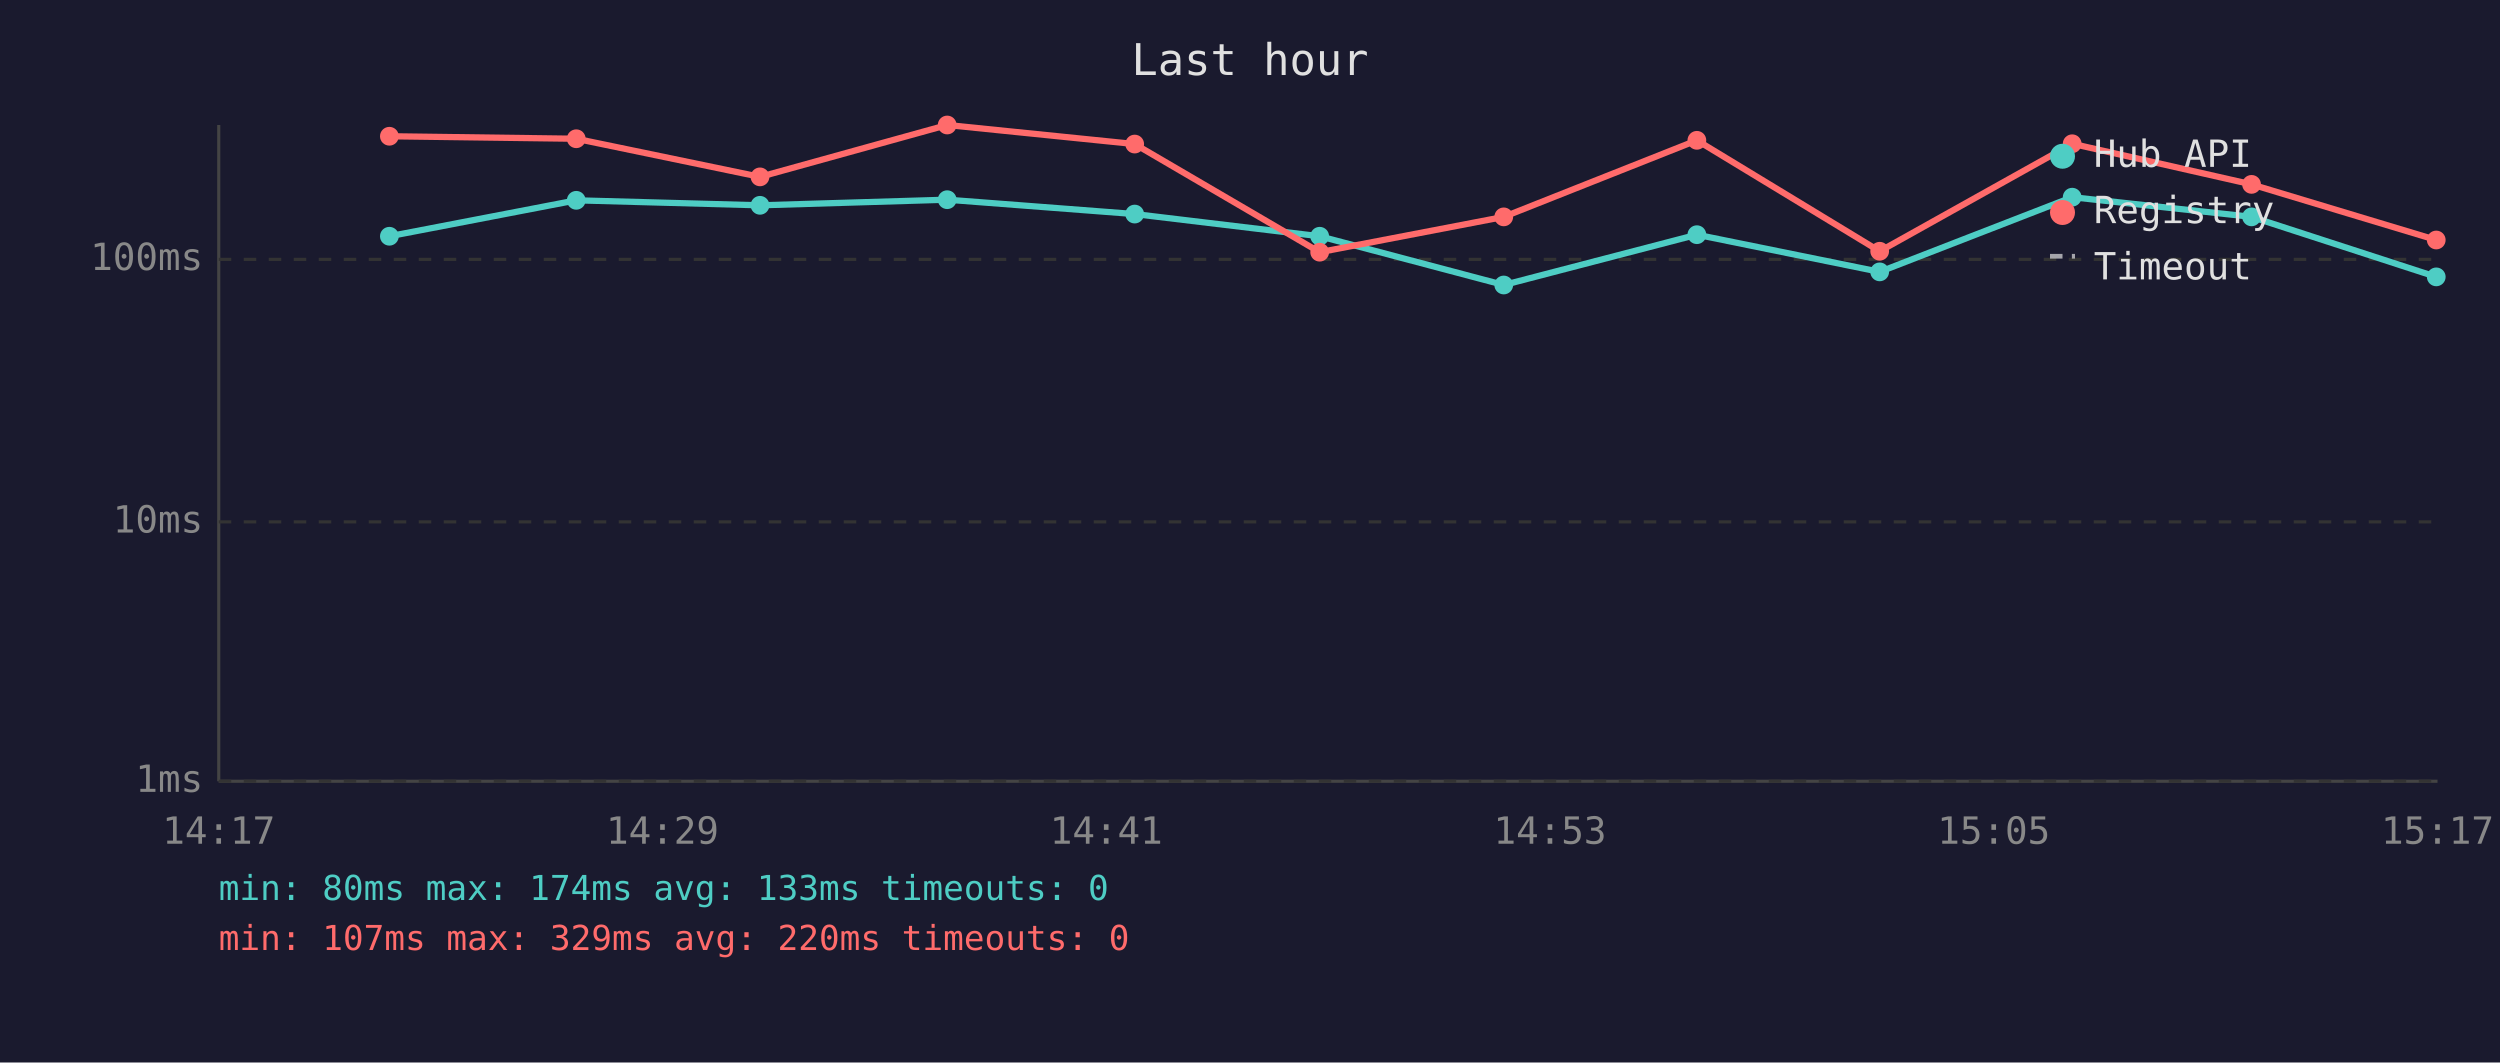
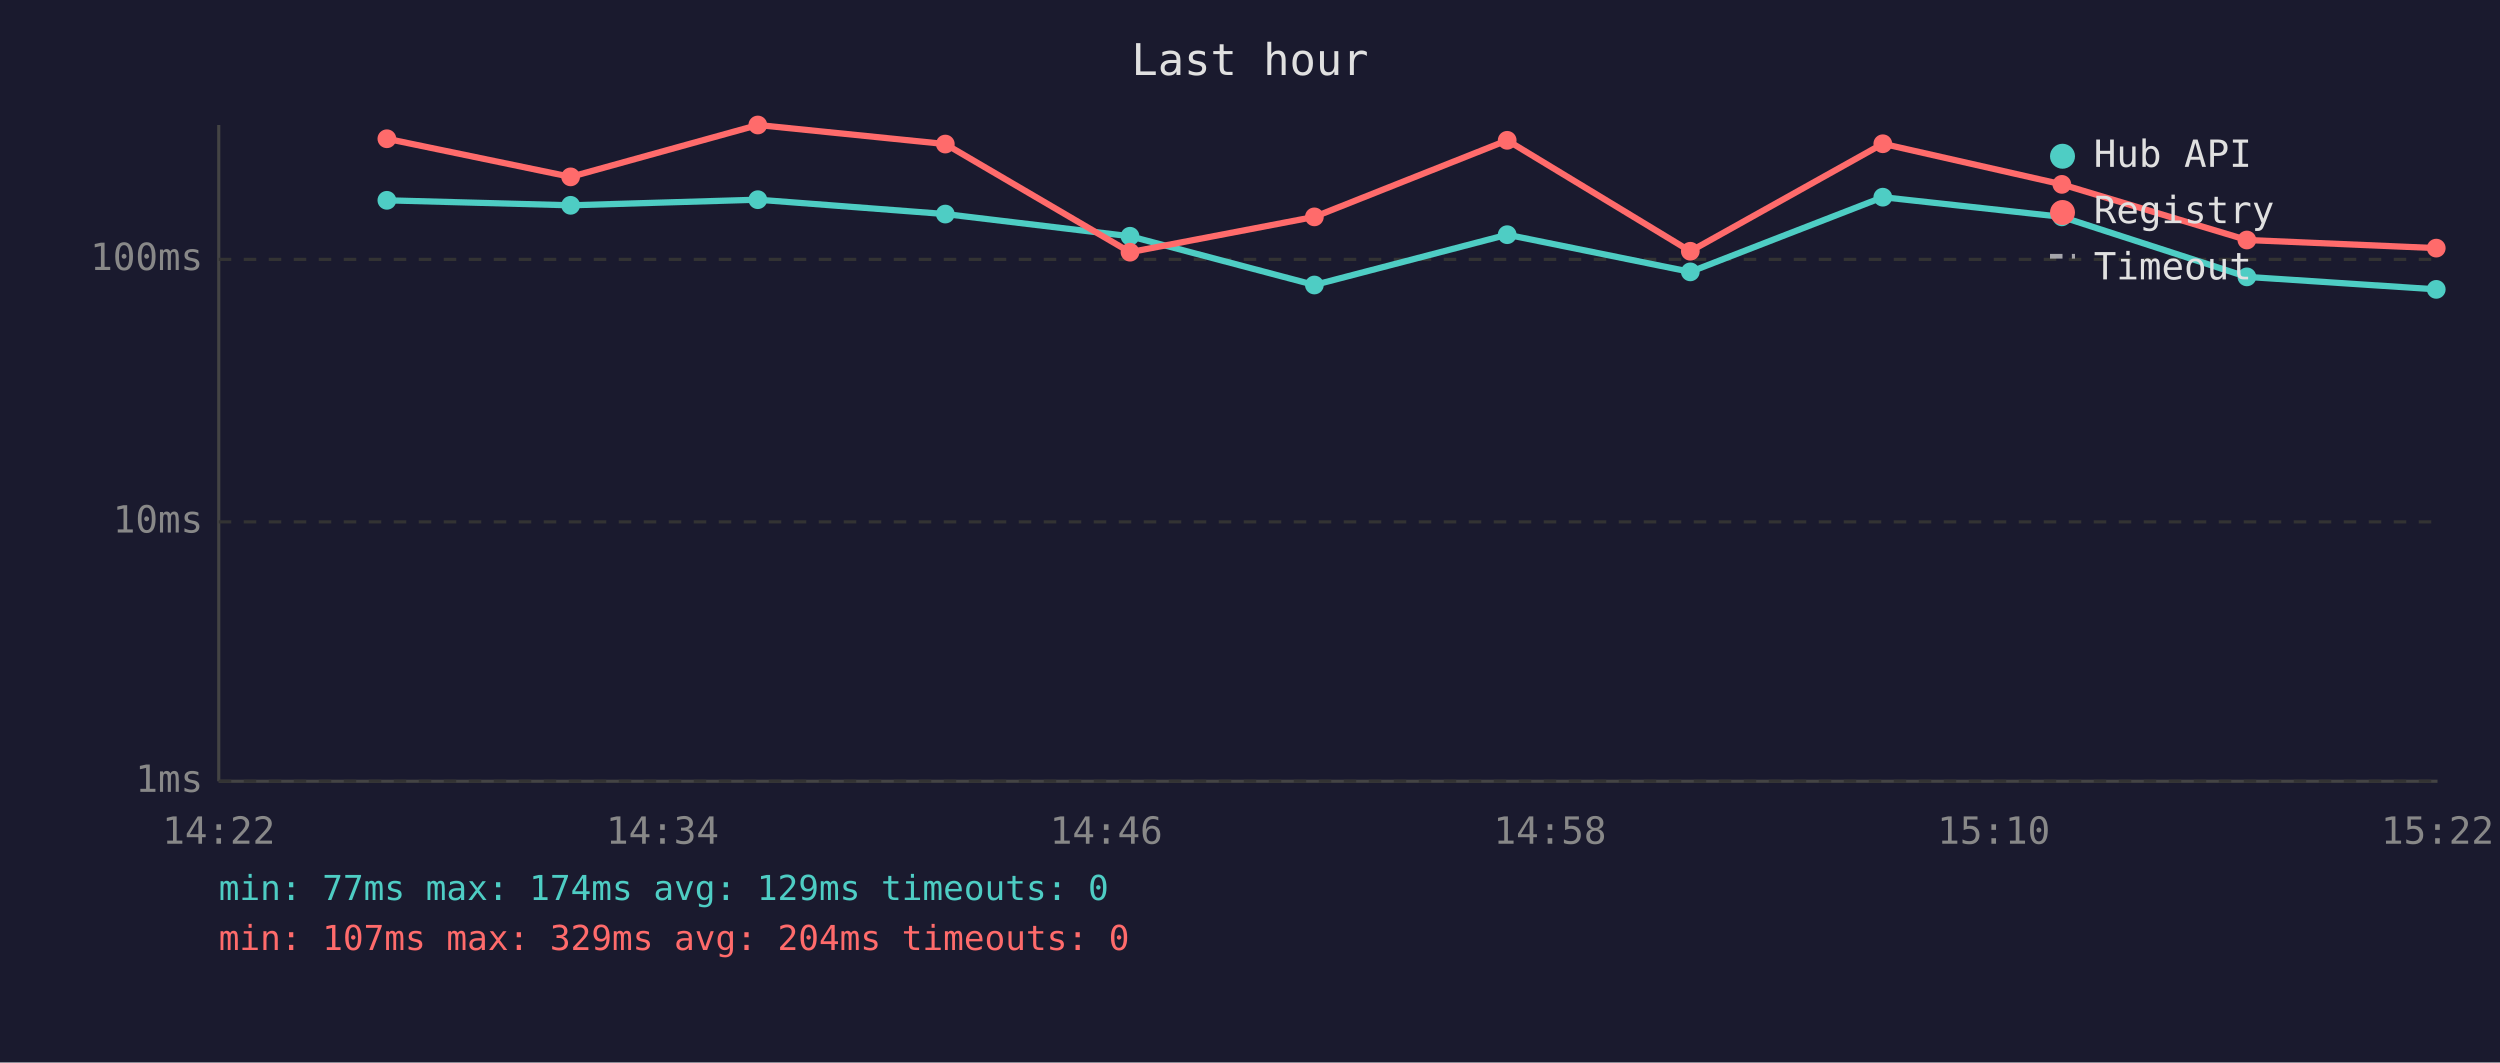
<svg xmlns="http://www.w3.org/2000/svg" viewBox="0 0 800 340" font-family="monospace" font-size="12">
  <rect width="800" height="340" fill="#1a1a2e" />
  <text x="400" y="24" fill="#e0e0e0" font-size="14" text-anchor="middle">Last hour</text>
  <line x1="70" y1="40" x2="70" y2="250" stroke="#444" stroke-width="1" />
  <line x1="70" y1="250" x2="780" y2="250" stroke="#444" stroke-width="1" />
  <line x1="70" y1="250" x2="780" y2="250" stroke="#333" stroke-width="1" stroke-dasharray="4" />
  <text x="65" y="250" fill="#888" text-anchor="end" dominant-baseline="middle">1ms</text>
  <line x1="70" y1="167" x2="780" y2="167" stroke="#333" stroke-width="1" stroke-dasharray="4" />
  <text x="65" y="167" fill="#888" text-anchor="end" dominant-baseline="middle">10ms</text>
  <line x1="70" y1="83" x2="780" y2="83" stroke="#333" stroke-width="1" stroke-dasharray="4" />
  <text x="65" y="83" fill="#888" text-anchor="end" dominant-baseline="middle">100ms</text>
-   <text x="70" y="270" fill="#888" text-anchor="middle">14:17</text>
-   <text x="212" y="270" fill="#888" text-anchor="middle">14:29</text>
-   <text x="354" y="270" fill="#888" text-anchor="middle">14:41</text>
-   <text x="496" y="270" fill="#888" text-anchor="middle">14:53</text>
-   <text x="638" y="270" fill="#888" text-anchor="middle">15:05</text>
-   <text x="780" y="270" fill="#888" text-anchor="middle">15:17</text>
-   <polyline points="124.6,75.6 184.4,64.1 243.2,65.7 303.1,63.9 363.1,68.5 422.3,75.6 481.2,91.2 543.0,75.1 601.5,87.0 663.1,63.1 720.5,69.4 779.6,88.6" fill="none" stroke="#4ecdc4" stroke-width="2" opacity="1" />
-   <circle cx="124.6" cy="75.6" r="3" fill="#4ecdc4" />
-   <circle cx="184.4" cy="64.1" r="3" fill="#4ecdc4" />
-   <circle cx="243.2" cy="65.7" r="3" fill="#4ecdc4" />
-   <circle cx="303.1" cy="63.9" r="3" fill="#4ecdc4" />
-   <circle cx="363.1" cy="68.5" r="3" fill="#4ecdc4" />
-   <circle cx="422.3" cy="75.6" r="3" fill="#4ecdc4" />
-   <circle cx="481.2" cy="91.2" r="3" fill="#4ecdc4" />
-   <circle cx="543.0" cy="75.1" r="3" fill="#4ecdc4" />
-   <circle cx="601.5" cy="87.0" r="3" fill="#4ecdc4" />
-   <circle cx="663.1" cy="63.1" r="3" fill="#4ecdc4" />
-   <circle cx="720.5" cy="69.4" r="3" fill="#4ecdc4" />
-   <circle cx="779.6" cy="88.6" r="3" fill="#4ecdc4" />
-   <polyline points="124.6,43.6 184.4,44.4 243.2,56.6 303.1,40.0 363.1,46.1 422.3,80.7 481.2,69.4 543.0,44.9 601.5,80.4 663.1,46.0 720.5,59.0 779.6,76.8" fill="none" stroke="#ff6b6b" stroke-width="2" opacity="1" />
-   <circle cx="124.6" cy="43.6" r="3" fill="#ff6b6b" />
-   <circle cx="184.4" cy="44.4" r="3" fill="#ff6b6b" />
-   <circle cx="243.2" cy="56.6" r="3" fill="#ff6b6b" />
-   <circle cx="303.1" cy="40.0" r="3" fill="#ff6b6b" />
-   <circle cx="363.1" cy="46.1" r="3" fill="#ff6b6b" />
-   <circle cx="422.3" cy="80.7" r="3" fill="#ff6b6b" />
-   <circle cx="481.2" cy="69.4" r="3" fill="#ff6b6b" />
-   <circle cx="543.0" cy="44.9" r="3" fill="#ff6b6b" />
-   <circle cx="601.5" cy="80.4" r="3" fill="#ff6b6b" />
-   <circle cx="663.1" cy="46.0" r="3" fill="#ff6b6b" />
-   <circle cx="720.5" cy="59.0" r="3" fill="#ff6b6b" />
-   <circle cx="779.6" cy="76.8" r="3" fill="#ff6b6b" />
+   <text x="70" y="270" fill="#888" text-anchor="middle">14:22</text>
+   <text x="212" y="270" fill="#888" text-anchor="middle">14:34</text>
+   <text x="354" y="270" fill="#888" text-anchor="middle">14:46</text>
+   <text x="496" y="270" fill="#888" text-anchor="middle">14:58</text>
+   <text x="638" y="270" fill="#888" text-anchor="middle">15:10</text>
+   <text x="780" y="270" fill="#888" text-anchor="middle">15:22</text>
+   <polyline points="123.8,64.1 182.6,65.7 242.5,63.9 302.5,68.5 361.6,75.6 420.6,91.2 482.3,75.1 540.9,87.0 602.5,63.1 659.8,69.4 719.0,88.6 779.6,92.6" fill="none" stroke="#4ecdc4" stroke-width="2" opacity="1" />
+   <circle cx="123.8" cy="64.1" r="3" fill="#4ecdc4" />
+   <circle cx="182.6" cy="65.7" r="3" fill="#4ecdc4" />
+   <circle cx="242.5" cy="63.9" r="3" fill="#4ecdc4" />
+   <circle cx="302.5" cy="68.5" r="3" fill="#4ecdc4" />
+   <circle cx="361.6" cy="75.6" r="3" fill="#4ecdc4" />
+   <circle cx="420.6" cy="91.2" r="3" fill="#4ecdc4" />
+   <circle cx="482.3" cy="75.1" r="3" fill="#4ecdc4" />
+   <circle cx="540.9" cy="87.0" r="3" fill="#4ecdc4" />
+   <circle cx="602.5" cy="63.1" r="3" fill="#4ecdc4" />
+   <circle cx="659.8" cy="69.4" r="3" fill="#4ecdc4" />
+   <circle cx="719.0" cy="88.6" r="3" fill="#4ecdc4" />
+   <circle cx="779.6" cy="92.6" r="3" fill="#4ecdc4" />
+   <polyline points="123.8,44.4 182.6,56.6 242.5,40.0 302.5,46.1 361.6,80.7 420.6,69.4 482.3,44.9 540.9,80.4 602.5,46.0 659.8,59.0 719.0,76.8 779.6,79.4" fill="none" stroke="#ff6b6b" stroke-width="2" opacity="1" />
+   <circle cx="123.8" cy="44.4" r="3" fill="#ff6b6b" />
+   <circle cx="182.6" cy="56.6" r="3" fill="#ff6b6b" />
+   <circle cx="242.5" cy="40.0" r="3" fill="#ff6b6b" />
+   <circle cx="302.5" cy="46.1" r="3" fill="#ff6b6b" />
+   <circle cx="361.6" cy="80.7" r="3" fill="#ff6b6b" />
+   <circle cx="420.6" cy="69.4" r="3" fill="#ff6b6b" />
+   <circle cx="482.3" cy="44.9" r="3" fill="#ff6b6b" />
+   <circle cx="540.9" cy="80.4" r="3" fill="#ff6b6b" />
+   <circle cx="602.5" cy="46.0" r="3" fill="#ff6b6b" />
+   <circle cx="659.8" cy="59.0" r="3" fill="#ff6b6b" />
+   <circle cx="719.0" cy="76.8" r="3" fill="#ff6b6b" />
+   <circle cx="779.6" cy="79.4" r="3" fill="#ff6b6b" />
  <circle cx="660" cy="50" r="4" fill="#4ecdc4" />
  <text x="670" y="50" fill="#e0e0e0" dominant-baseline="middle">Hub API</text>
  <circle cx="660" cy="68" r="4" fill="#ff6b6b" />
  <text x="670" y="68" fill="#e0e0e0" dominant-baseline="middle">Registry</text>
  <line x1="656" y1="82" x2="664" y2="82" stroke="#e0e0e0" stroke-width="1.5" stroke-dasharray="4,3" opacity="0.7" />
  <text x="670" y="86" fill="#e0e0e0" dominant-baseline="middle">Timeout</text>
-   <text x="70" y="288" fill="#4ecdc4" font-size="11">min: 80ms  max: 174ms  avg: 133ms  timeouts: 0</text>
-   <text x="70" y="304" fill="#ff6b6b" font-size="11">min: 107ms  max: 329ms  avg: 220ms  timeouts: 0</text>
+   <text x="70" y="288" fill="#4ecdc4" font-size="11">min: 77ms  max: 174ms  avg: 129ms  timeouts: 0</text>
+   <text x="70" y="304" fill="#ff6b6b" font-size="11">min: 107ms  max: 329ms  avg: 204ms  timeouts: 0</text>
</svg>
